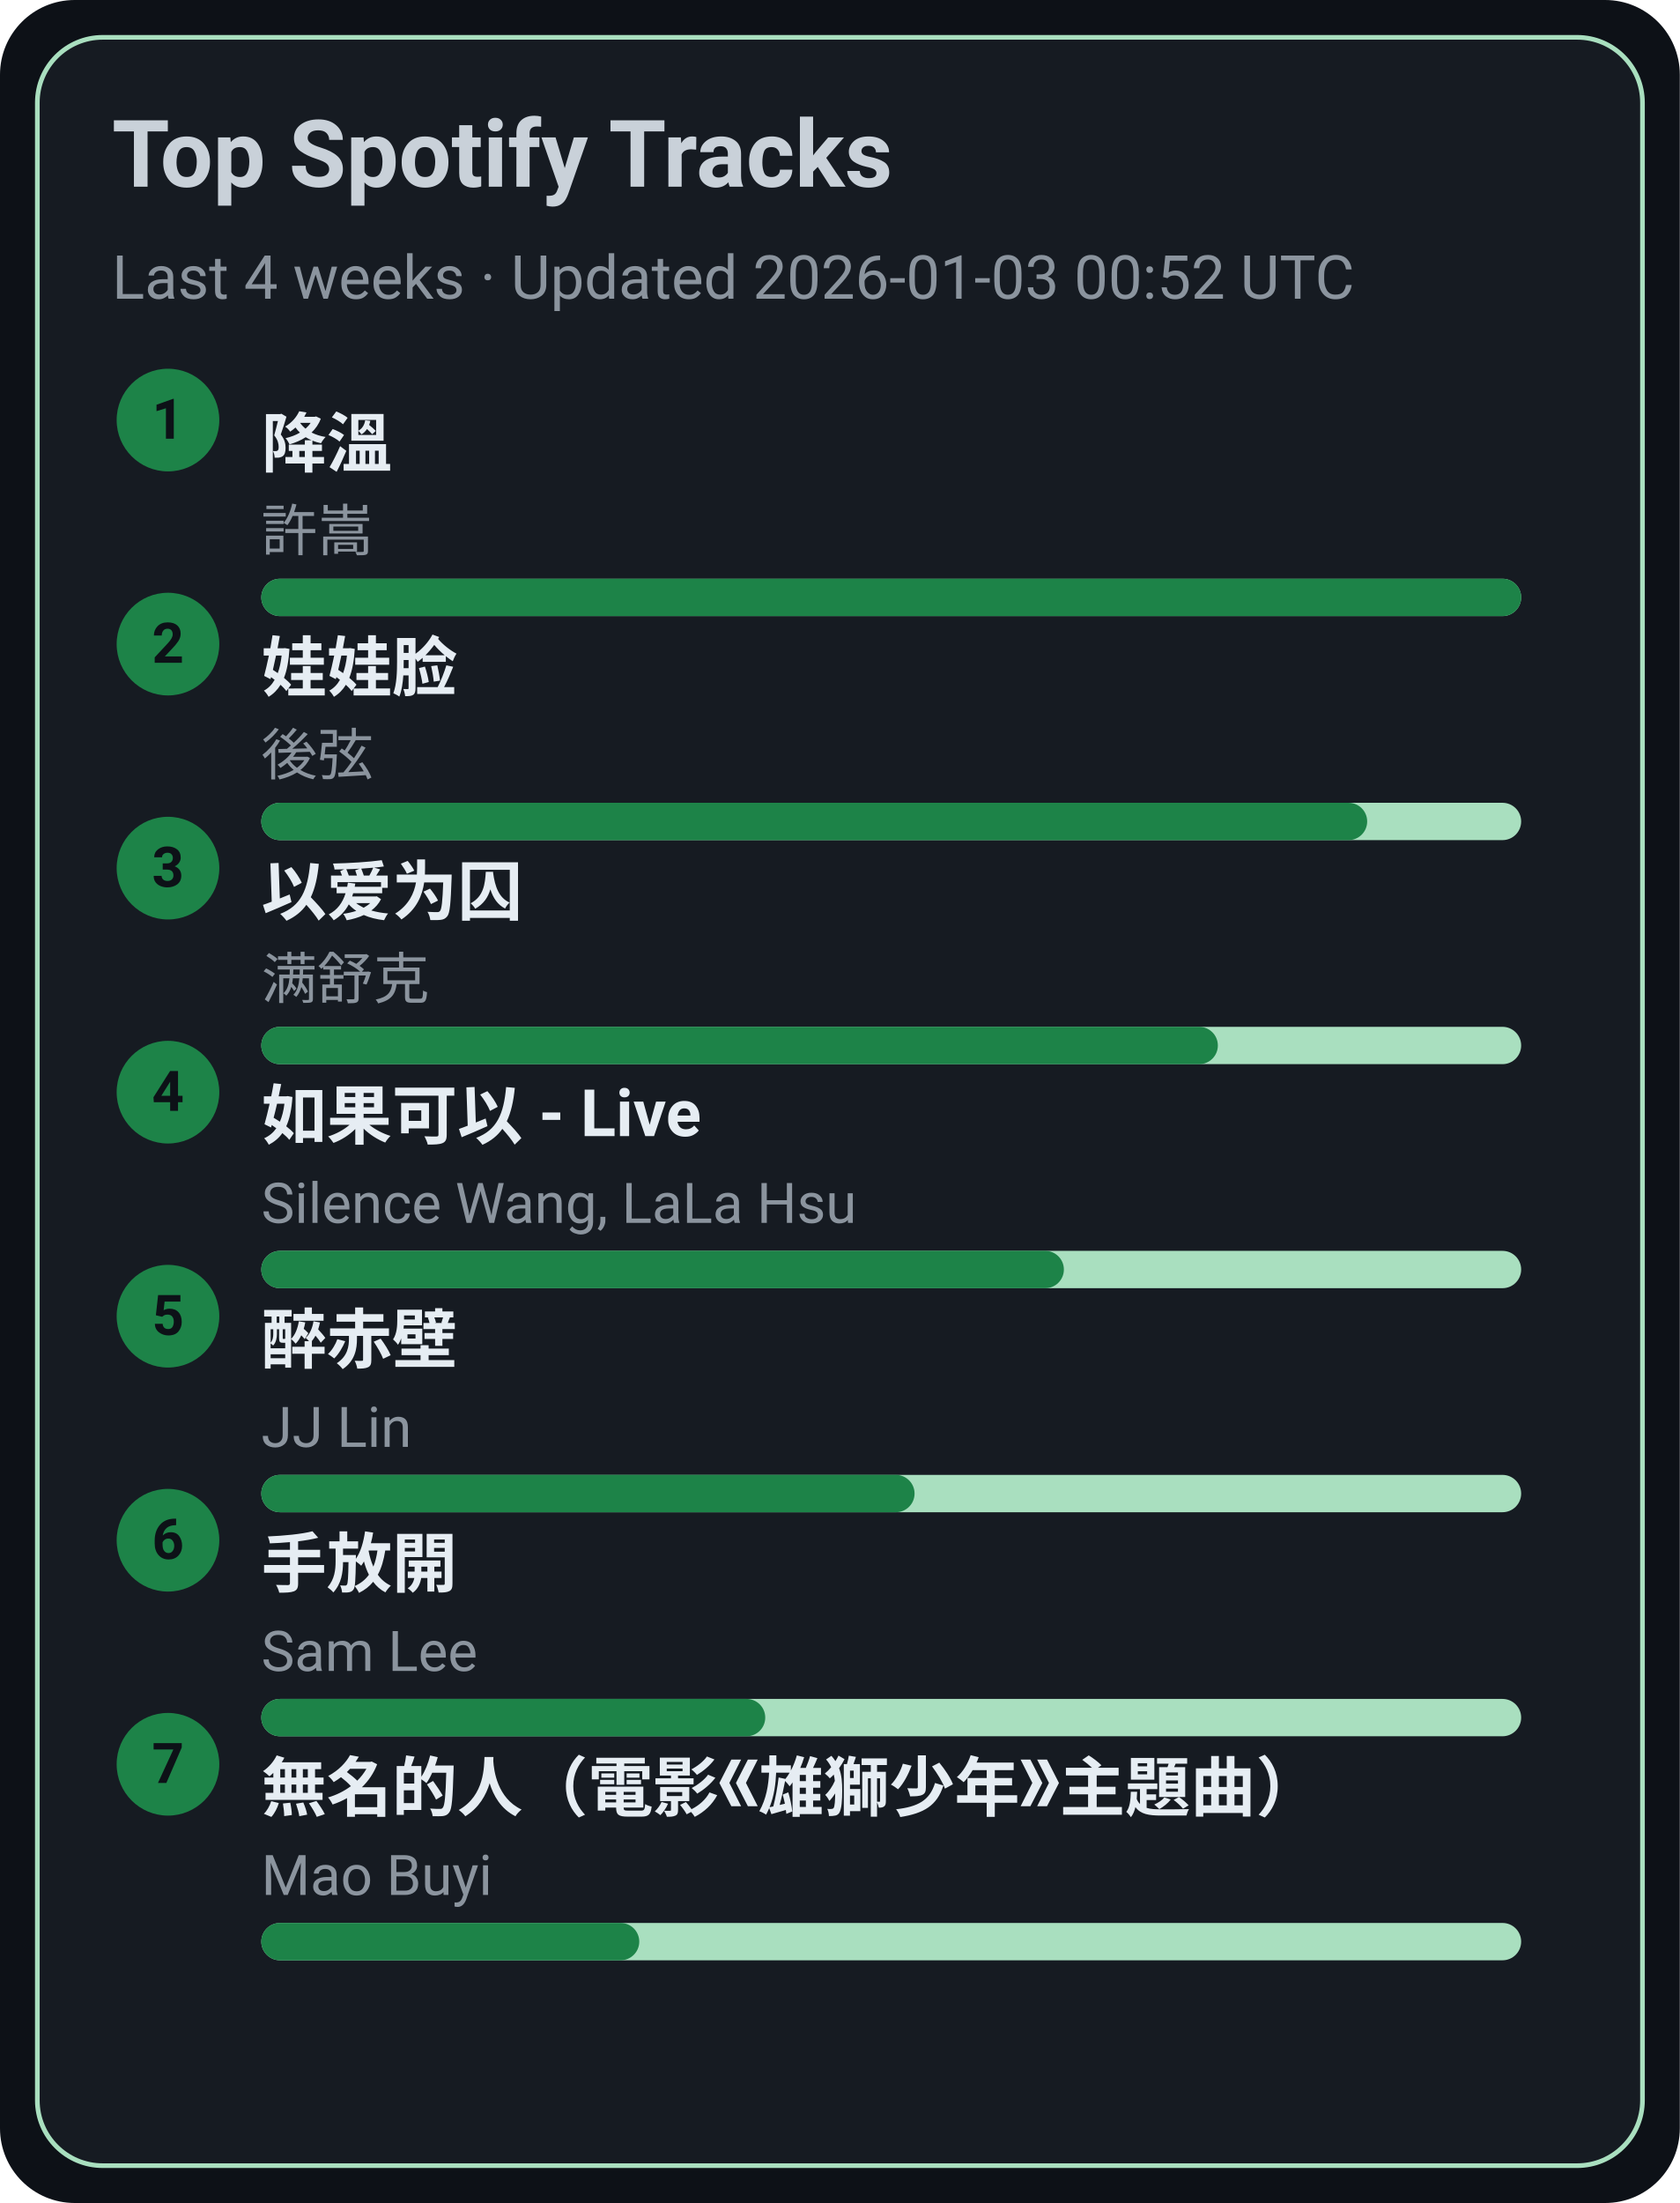
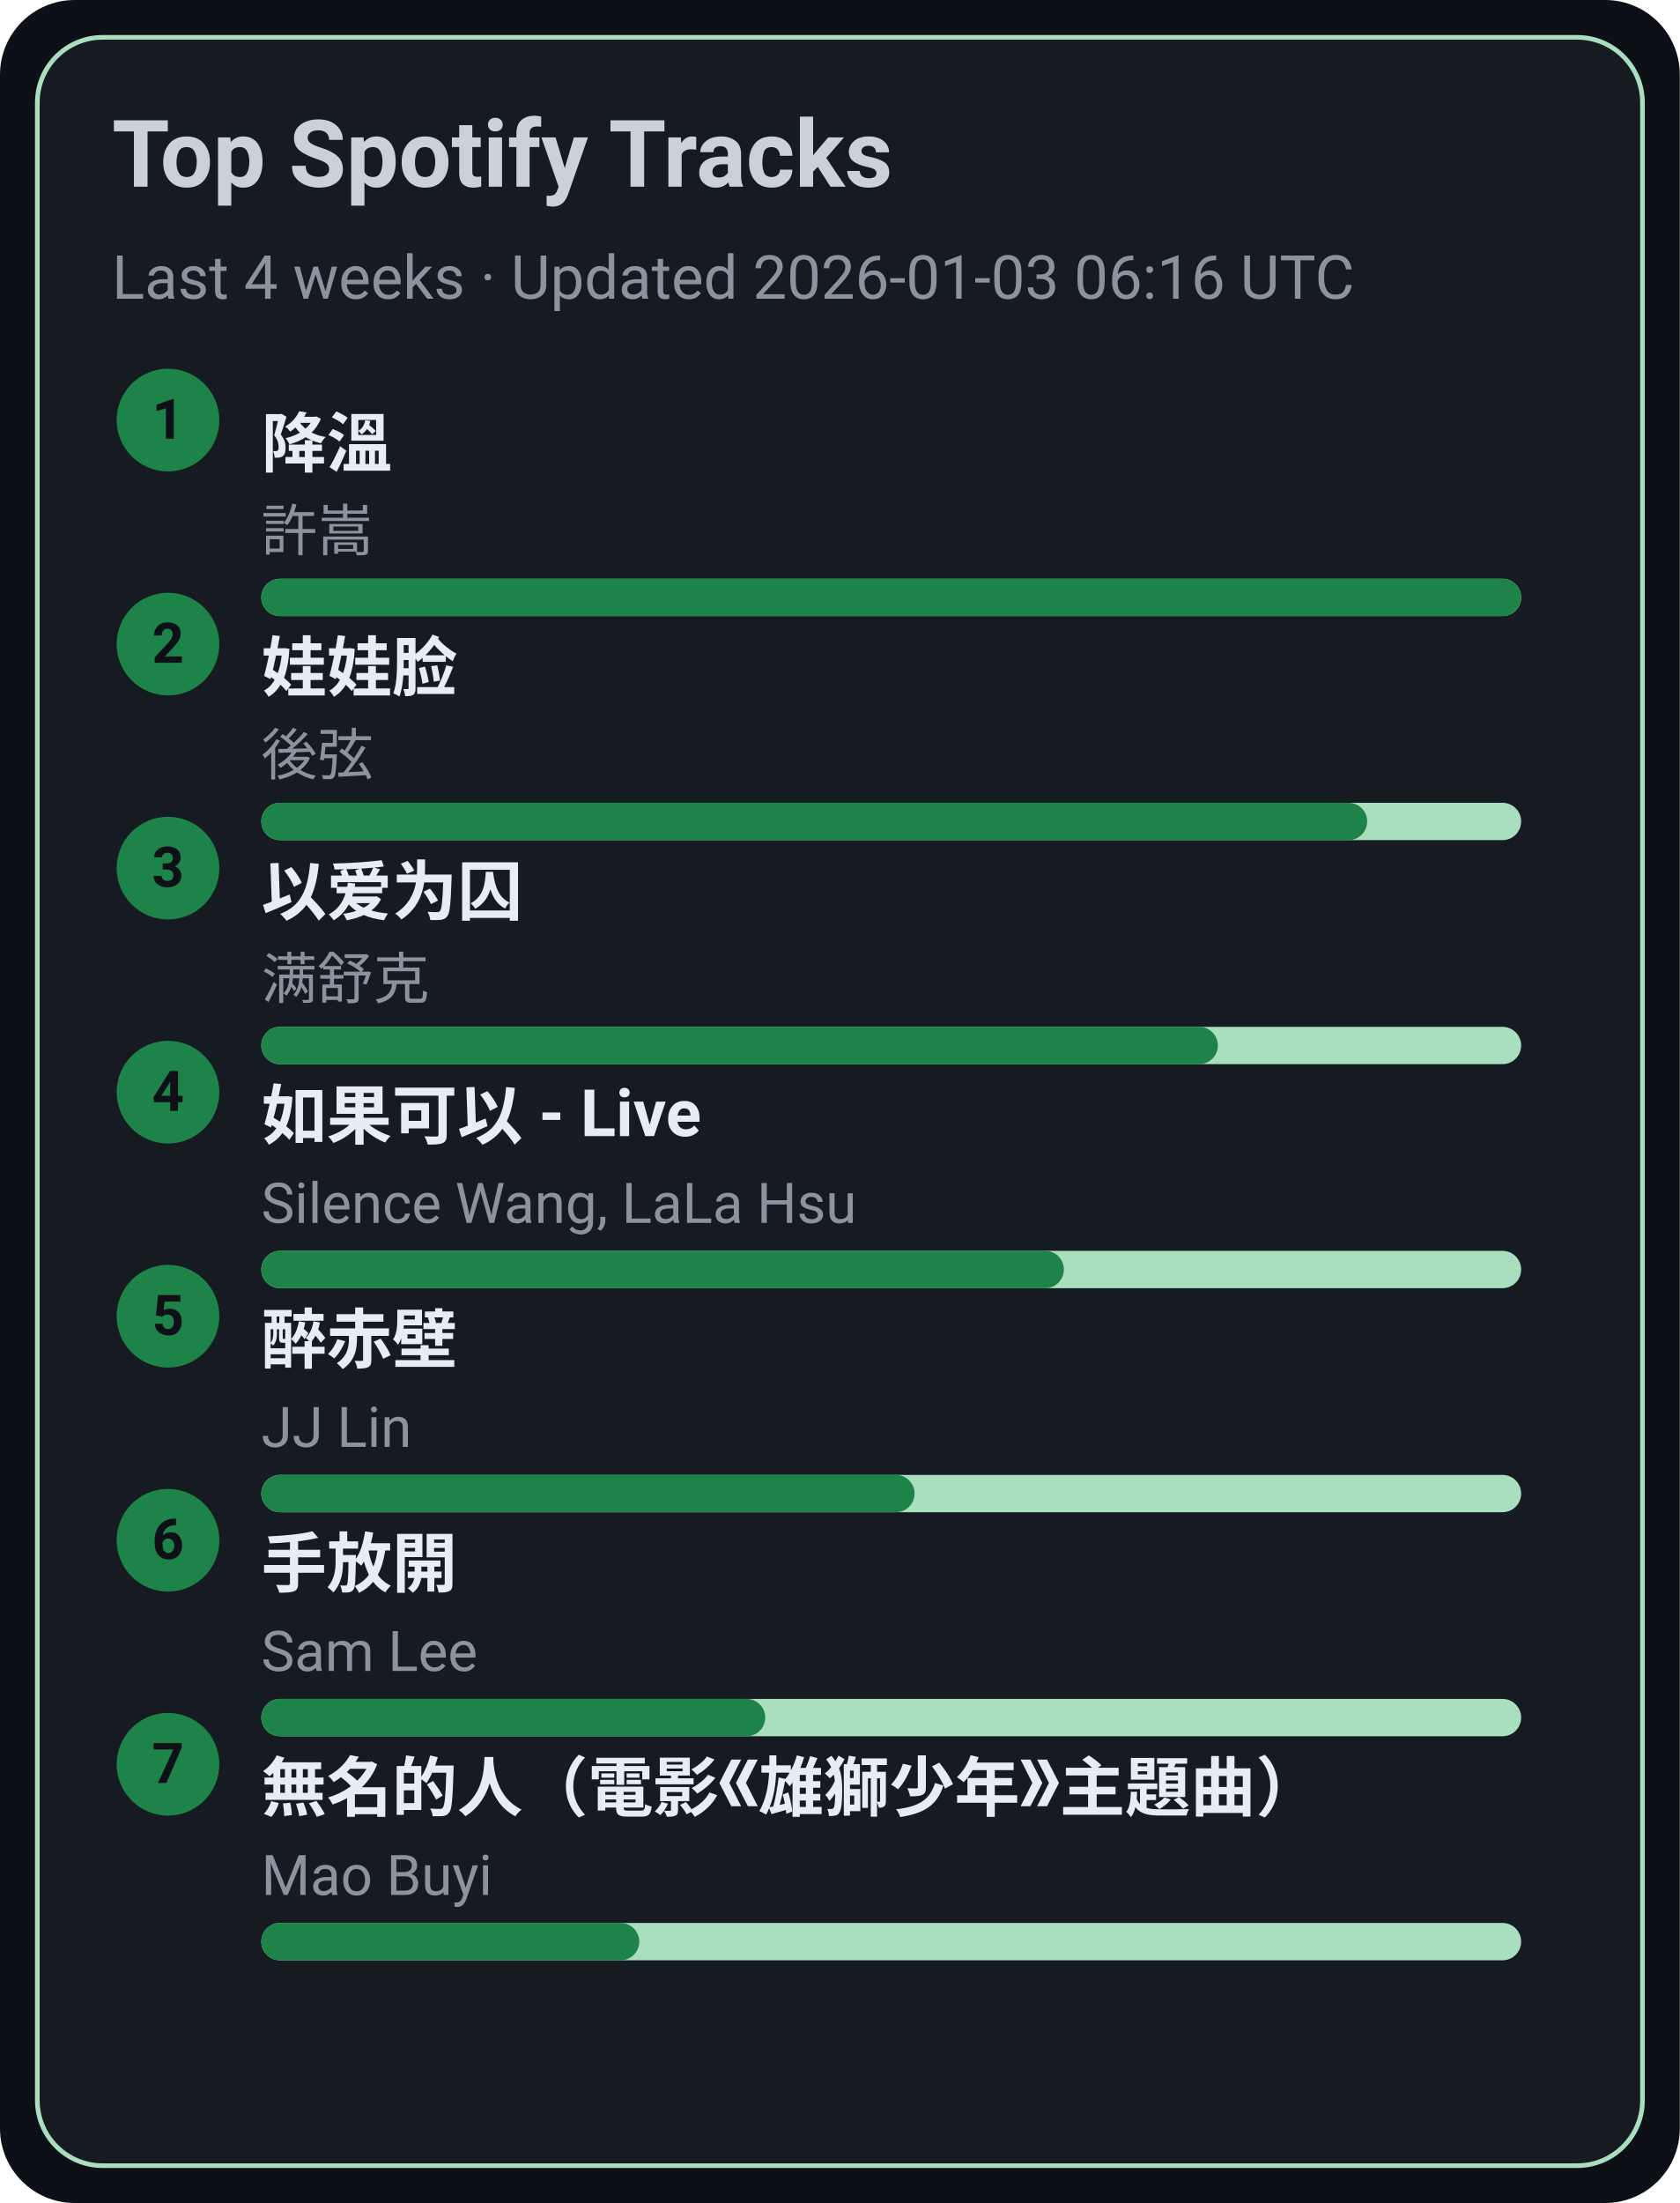
<svg xmlns="http://www.w3.org/2000/svg" width="360" height="472" viewBox="0 0 360 472">
  <style>text{font-family:-apple-system,BlinkMacSystemFont,Segoe UI,Roboto,Ubuntu,Helvetica Neue,Arial,Noto Sans,sans-serif}</style>
  <rect width="360" height="472" rx="16" fill="#0d1117" />
  <rect x="8" y="8" width="344" height="456" rx="14" fill="#161b22" stroke="#A9DFBF" />
  <text x="24" y="40" font-size="20" fill="#c9d1d9" font-weight="600">Top Spotify Tracks</text>
-   <text x="24" y="64" font-size="13" fill="#8b949e">Last 4 weeks · Updated 2026-01-03 00:52 UTC</text>
+   <text x="24" y="64" font-size="13" fill="#8b949e">Last 4 weeks · Updated 2026-01-03 06:16 UTC</text>
  <circle cx="36" cy="90" r="11" fill="#1D8348" />
  <text x="36" y="94" text-anchor="middle" font-size="12" fill="#0d1117" font-weight="700">1</text>
  <a href="https://open.spotify.com/track/2q9uhrOfyOnBa3oWR1PfYT" target="_blank" rel="noopener noreferrer">
    <text x="56" y="100" font-size="14" fill="#e6edf3" font-weight="600">降溫</text>
  </a>
  <text x="56" y="118" font-size="12" fill="#8b949e">許嵩</text>
  <rect x="56" y="124" width="270" height="8" rx="4" fill="#A9DFBF" />
  <rect x="56" y="124" width="270" height="8" rx="4" fill="#1D8348" />
  <circle cx="36" cy="138" r="11" fill="#1D8348" />
  <text x="36" y="142" text-anchor="middle" font-size="12" fill="#0d1117" font-weight="700">2</text>
  <a href="https://open.spotify.com/track/08ouEICweFmqfgPJnRIQkE" target="_blank" rel="noopener noreferrer">
    <text x="56" y="148" font-size="14" fill="#e6edf3" font-weight="600">娃娃脸</text>
  </a>
  <text x="56" y="166" font-size="12" fill="#8b949e">後弦</text>
  <rect x="56" y="172" width="270" height="8" rx="4" fill="#A9DFBF" />
  <rect x="56" y="172" width="237" height="8" rx="4" fill="#1D8348" />
  <circle cx="36" cy="186" r="11" fill="#1D8348" />
  <text x="36" y="190" text-anchor="middle" font-size="12" fill="#0d1117" font-weight="700">3</text>
  <a href="https://open.spotify.com/track/0RW2LEfGQK5BaIho6sSLqf" target="_blank" rel="noopener noreferrer">
    <text x="56" y="196" font-size="14" fill="#e6edf3" font-weight="600">以爱为囚</text>
  </a>
  <text x="56" y="214" font-size="12" fill="#8b949e">满舒克</text>
  <rect x="56" y="220" width="270" height="8" rx="4" fill="#A9DFBF" />
  <rect x="56" y="220" width="205" height="8" rx="4" fill="#1D8348" />
  <circle cx="36" cy="234" r="11" fill="#1D8348" />
  <text x="36" y="238" text-anchor="middle" font-size="12" fill="#0d1117" font-weight="700">4</text>
  <a href="https://open.spotify.com/track/6IF65dJzfmPcX7jwDegwoo" target="_blank" rel="noopener noreferrer">
    <text x="56" y="244" font-size="14" fill="#e6edf3" font-weight="600">如果可以 - Live</text>
  </a>
  <text x="56" y="262" font-size="12" fill="#8b949e">Silence Wang, LaLa Hsu</text>
  <rect x="56" y="268" width="270" height="8" rx="4" fill="#A9DFBF" />
  <rect x="56" y="268" width="172" height="8" rx="4" fill="#1D8348" />
  <circle cx="36" cy="282" r="11" fill="#1D8348" />
  <text x="36" y="286" text-anchor="middle" font-size="12" fill="#0d1117" font-weight="700">5</text>
  <a href="https://open.spotify.com/track/69lAYqbyHL1A0gctdLd9WV" target="_blank" rel="noopener noreferrer">
    <text x="56" y="292" font-size="14" fill="#e6edf3" font-weight="600">醉赤壁</text>
  </a>
  <text x="56" y="310" font-size="12" fill="#8b949e">JJ Lin</text>
  <rect x="56" y="316" width="270" height="8" rx="4" fill="#A9DFBF" />
  <rect x="56" y="316" width="140" height="8" rx="4" fill="#1D8348" />
  <circle cx="36" cy="330" r="11" fill="#1D8348" />
  <text x="36" y="334" text-anchor="middle" font-size="12" fill="#0d1117" font-weight="700">6</text>
  <a href="https://open.spotify.com/track/2Dd9EXYXI2NNrLG61OtWQv" target="_blank" rel="noopener noreferrer">
    <text x="56" y="340" font-size="14" fill="#e6edf3" font-weight="600">手放開</text>
  </a>
  <text x="56" y="358" font-size="12" fill="#8b949e">Sam Lee</text>
  <rect x="56" y="364" width="270" height="8" rx="4" fill="#A9DFBF" />
  <rect x="56" y="364" width="108" height="8" rx="4" fill="#1D8348" />
  <circle cx="36" cy="378" r="11" fill="#1D8348" />
  <text x="36" y="382" text-anchor="middle" font-size="12" fill="#0d1117" font-weight="700">7</text>
  <a href="https://open.spotify.com/track/72kP6AJqsEeSLkO640Tu7F" target="_blank" rel="noopener noreferrer">
    <text x="56" y="388" font-size="14" fill="#e6edf3" font-weight="600">無名的人（電影《雄獅少年》主題曲）</text>
  </a>
  <text x="56" y="406" font-size="12" fill="#8b949e">Mao Buyi</text>
  <rect x="56" y="412" width="270" height="8" rx="4" fill="#A9DFBF" />
  <rect x="56" y="412" width="81" height="8" rx="4" fill="#1D8348" />
</svg>
